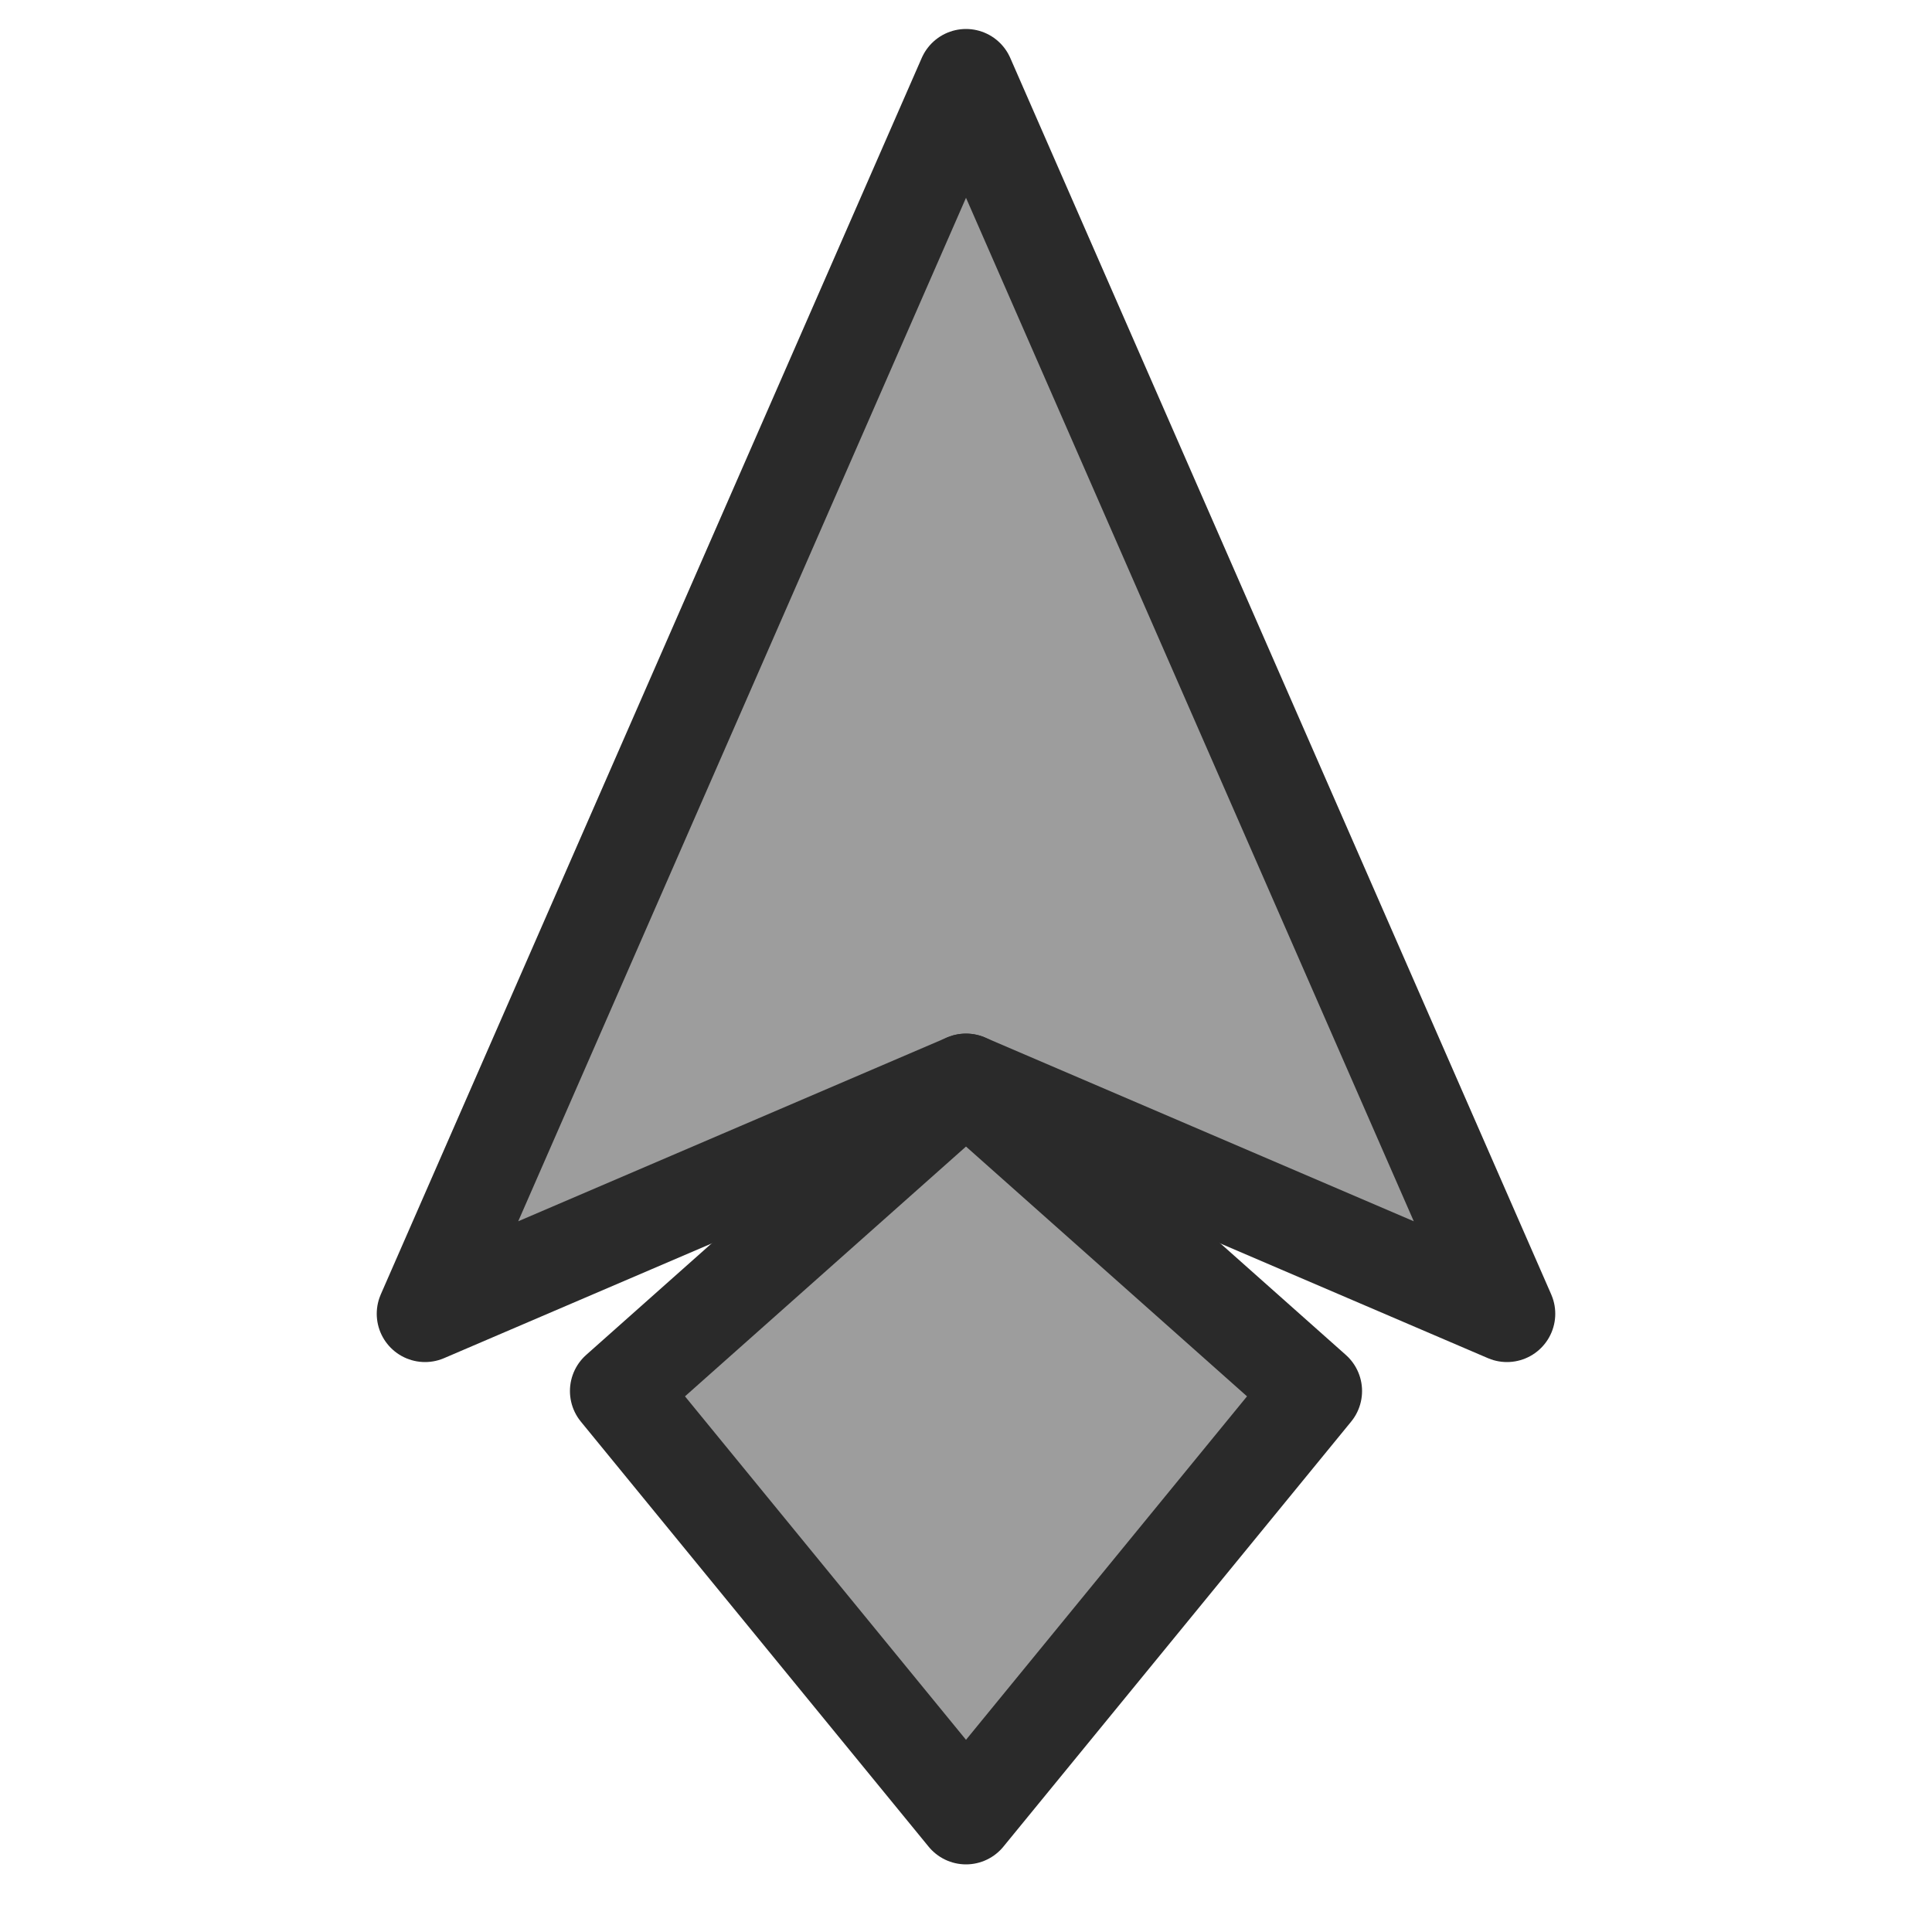
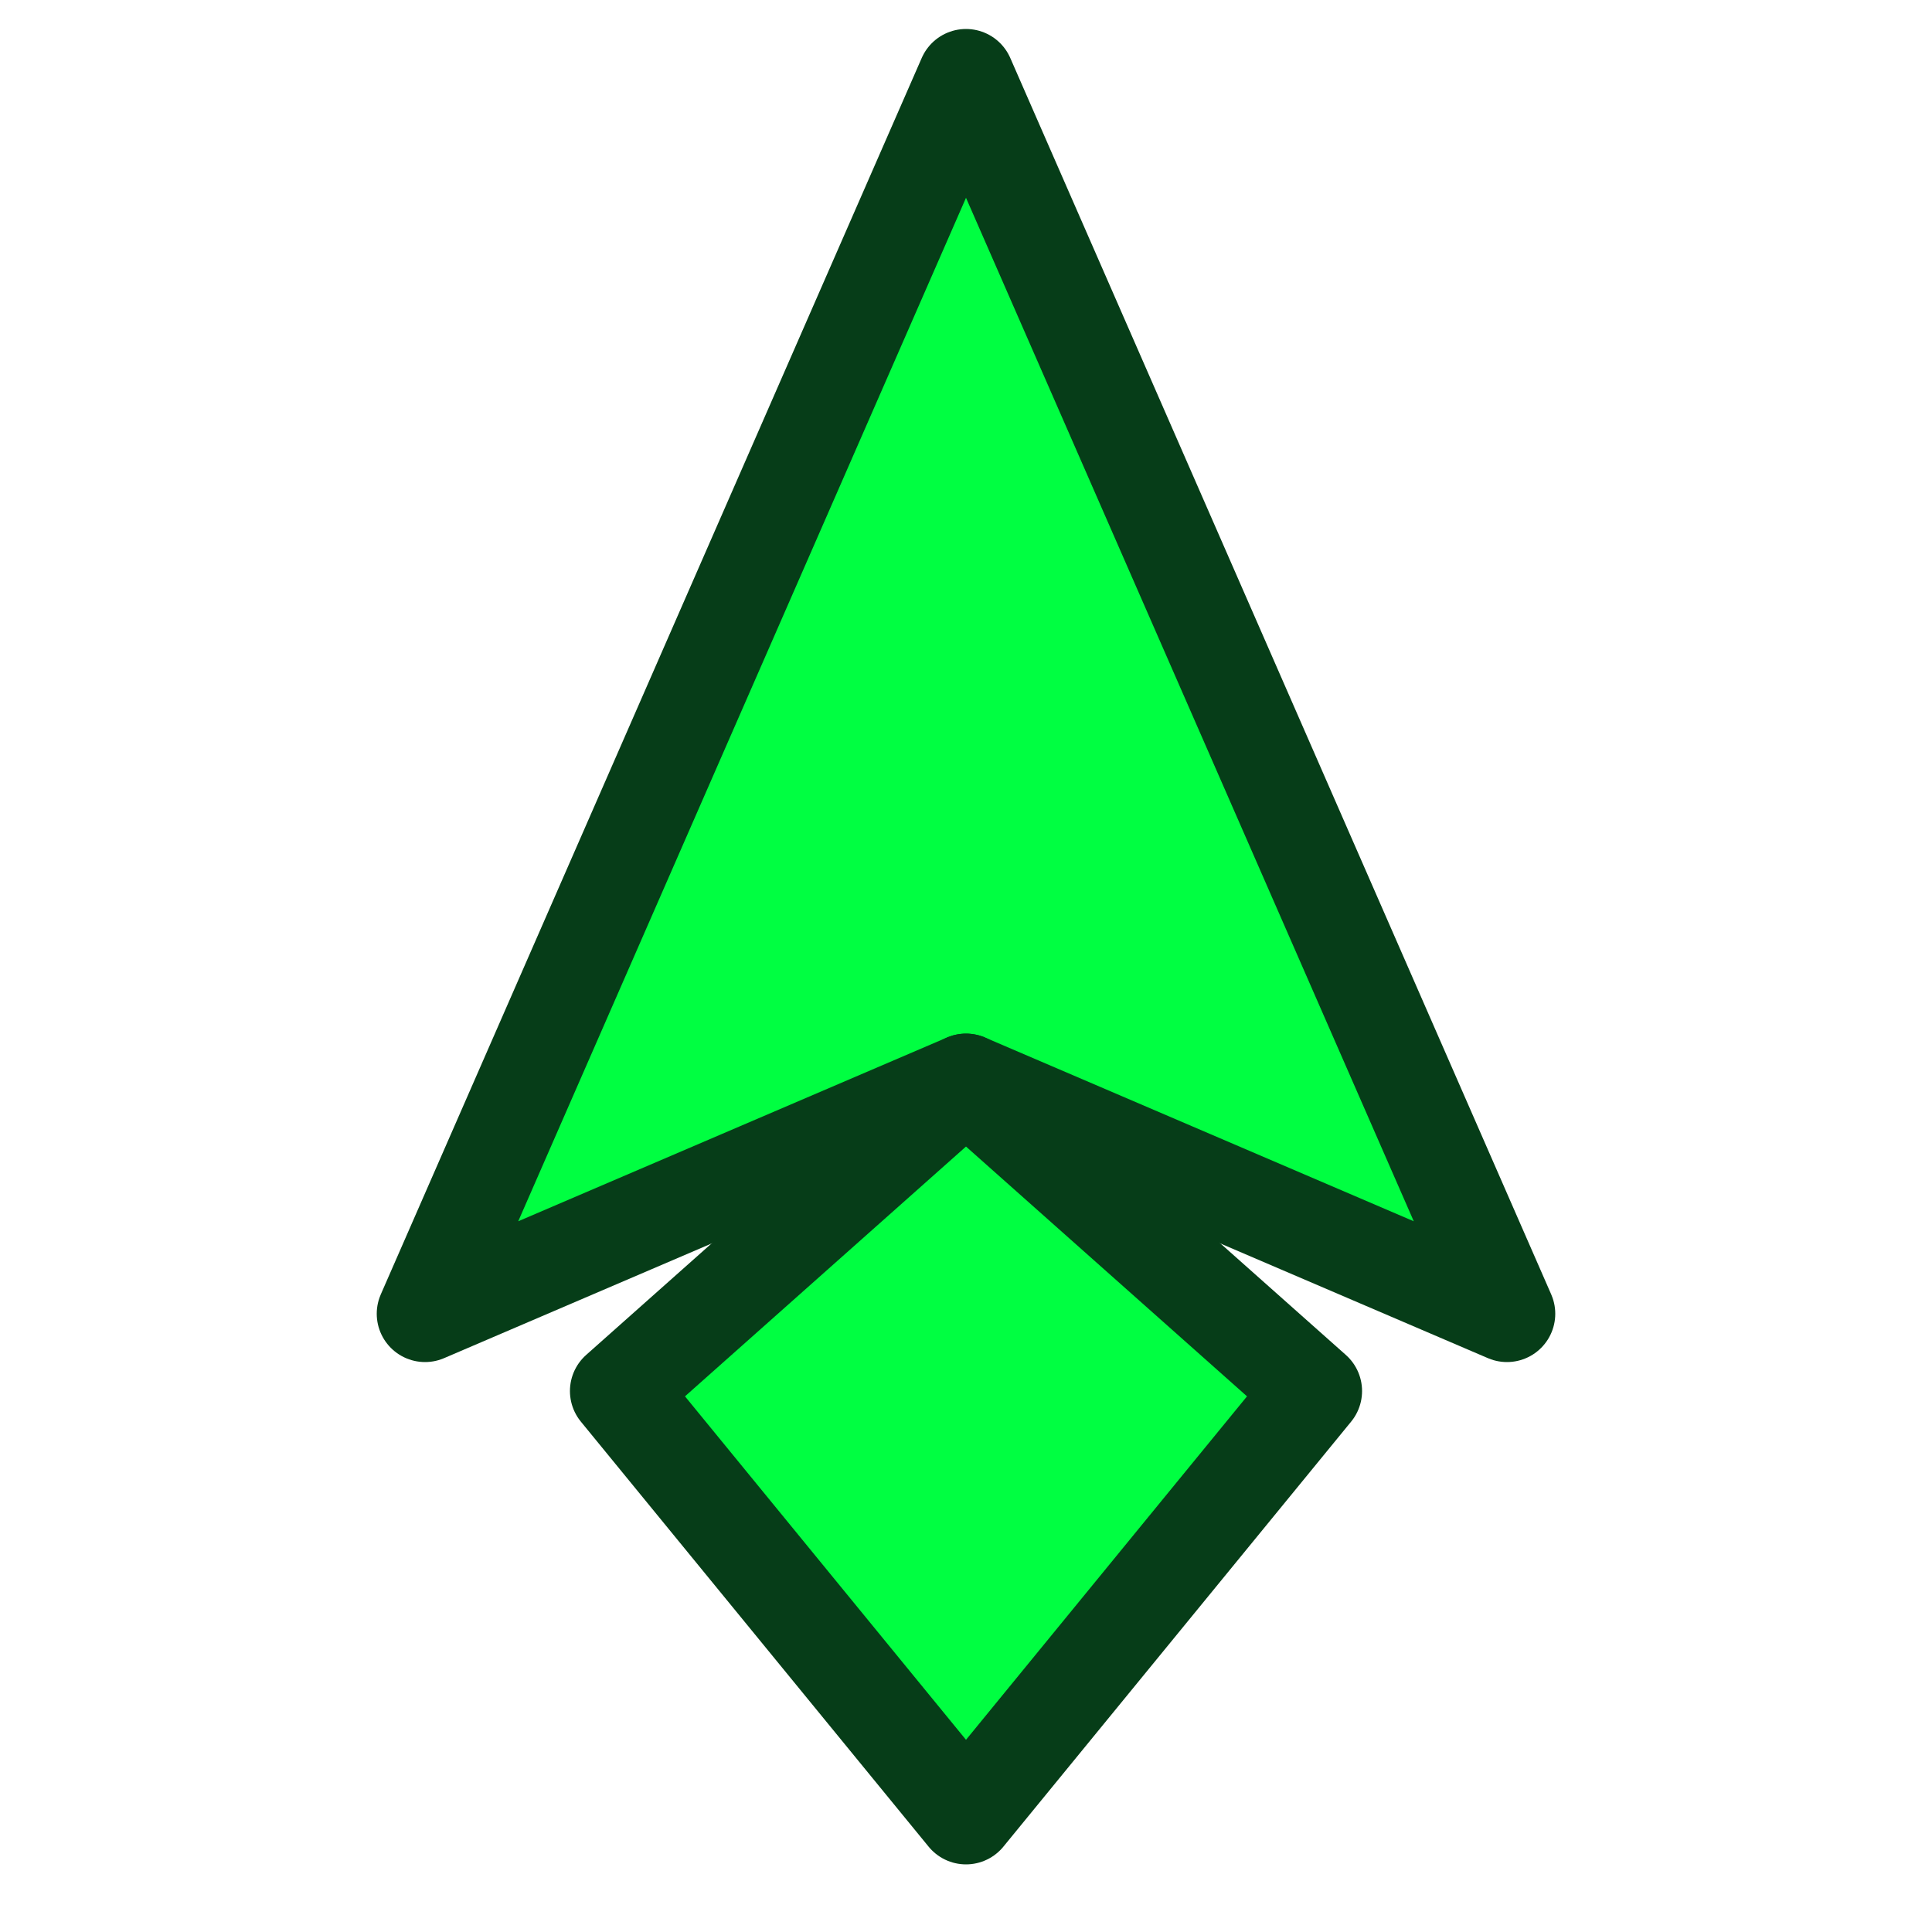
<svg xmlns="http://www.w3.org/2000/svg" viewBox="-50 -50 100 100">
-   <polygon points="0,-46 28,18 0,6 -28,18" fill="rgb(61 61 61 / 50%)" stroke="#2a2a2a" stroke-width="5" stroke-linejoin="round" stroke-linecap="round" />
-   <polygon points="0,6 18,22 0,44 -18,22" fill="rgb(61 61 61 / 50%)" stroke="#2a2a2a" stroke-width="5" stroke-linejoin="round" stroke-linecap="round" />
+   <polygon points="0,-46 28,18 0,6 -28,18" fill="#00ff41" stroke="#063d18" stroke-width="5" stroke-linejoin="round" stroke-linecap="round" />
+   <polygon points="0,6 18,22 0,44 -18,22" fill="#00ff41" stroke="#063d18" stroke-width="5" stroke-linejoin="round" stroke-linecap="round" />
</svg>
